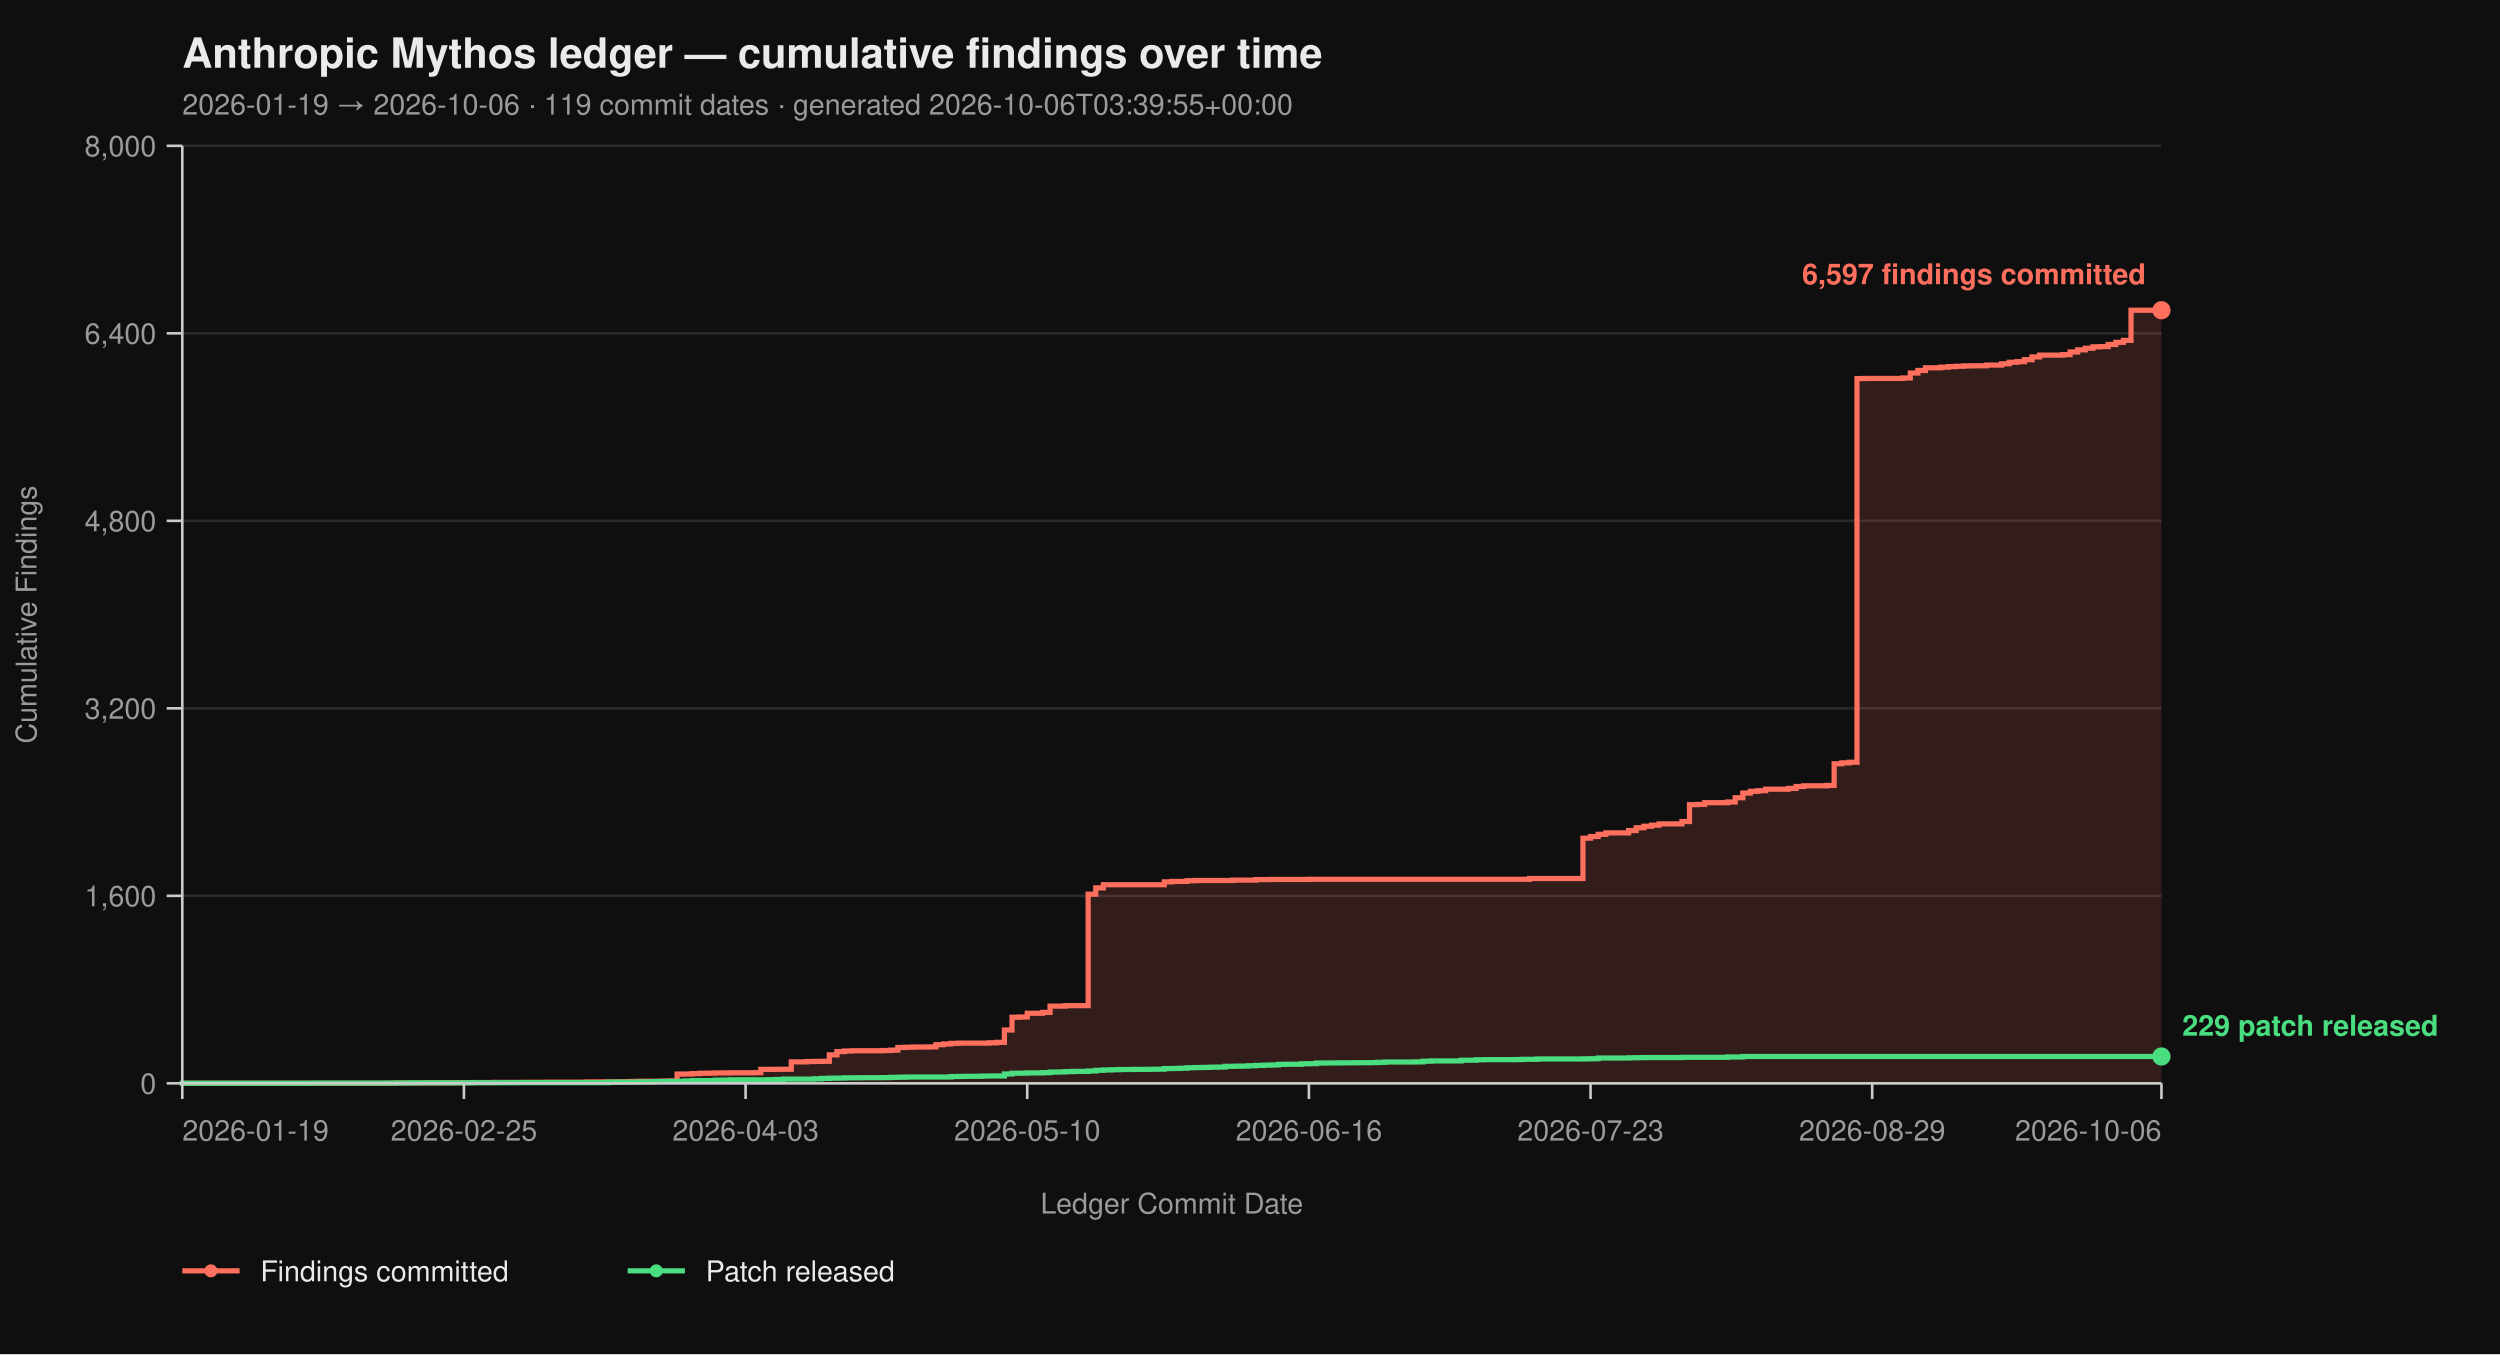
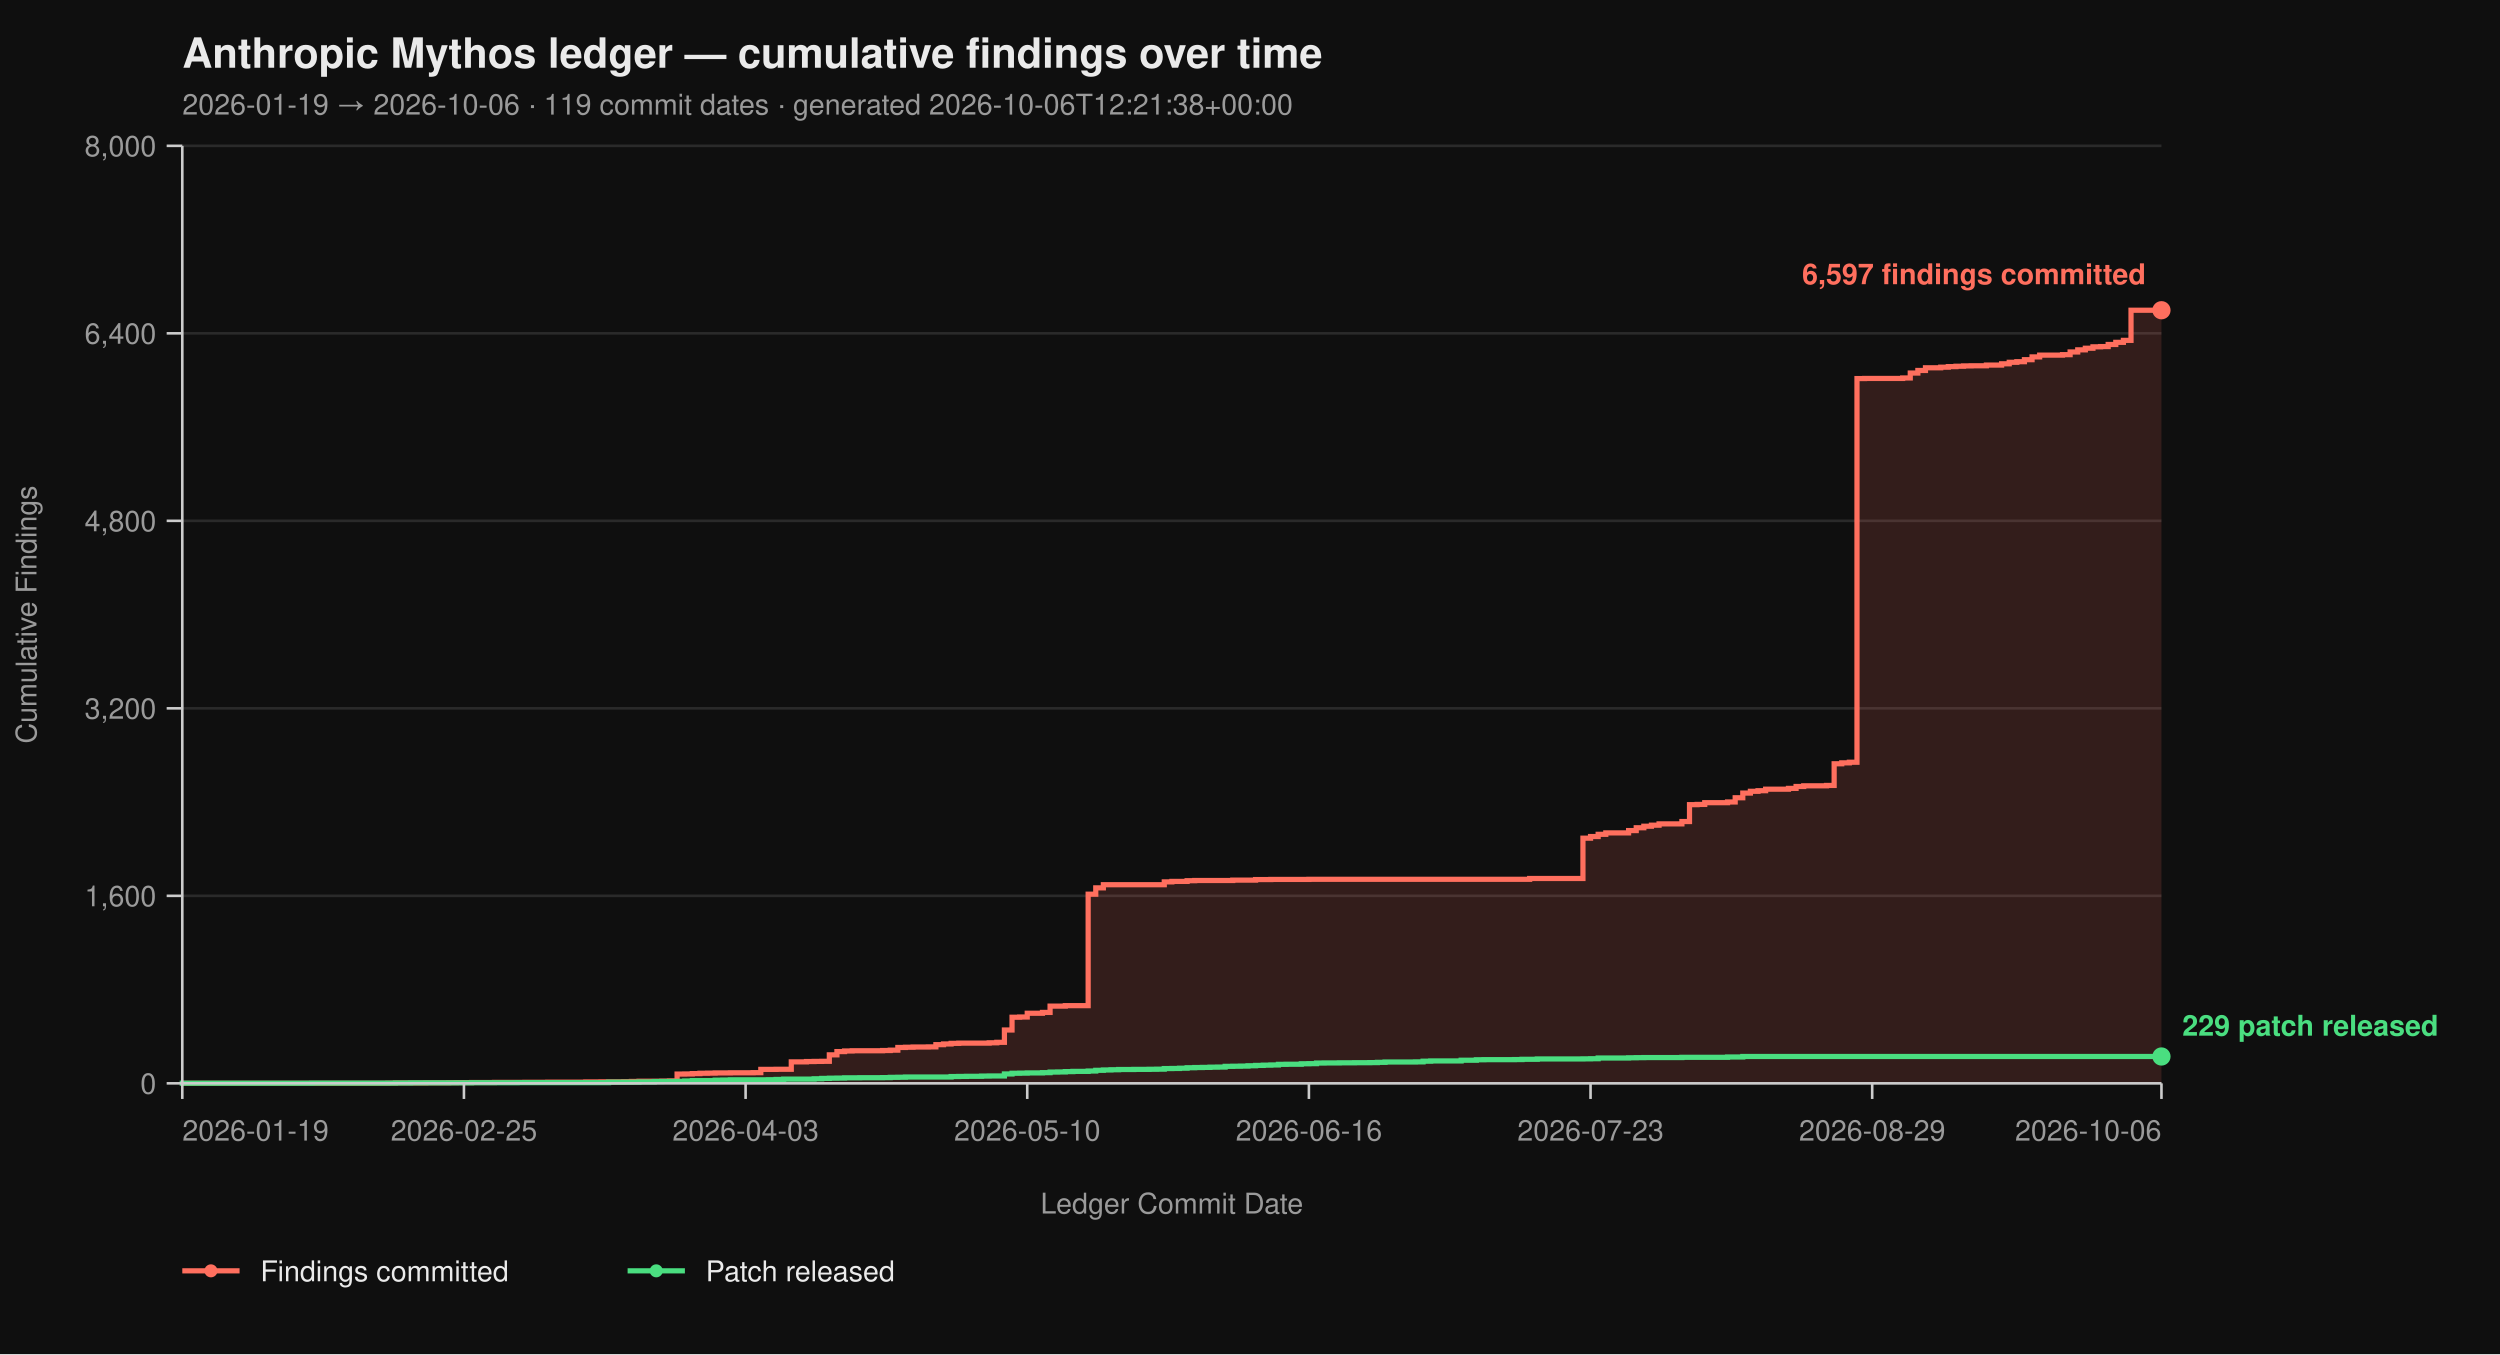
<svg xmlns="http://www.w3.org/2000/svg" viewBox="0 0 960 520" width="960" height="520" font-family="-apple-system, BlinkMacSystemFont, 'Segoe UI', Helvetica, Arial, sans-serif">
  <rect width="100%" height="100%" fill="#0f0f0f" />
  <text x="70" y="26" fill="#eaeaea" font-size="16" font-weight="700">Anthropic Mythos ledger — cumulative findings over time</text>
-   <text x="70" y="44" fill="#9a9a9a" font-size="11">2026-01-19 → 2026-10-06  ·  119 commit dates  ·  generated 2026-10-06T03:39:55+00:00</text>
+   <text x="70" y="44" fill="#9a9a9a" font-size="11">2026-01-19 → 2026-10-06  ·  119 commit dates  ·  generated 2026-10-06T12:21:38+00:00</text>
  <line x1="70" y1="416.00" x2="830" y2="416.00" stroke="#2a2a2a" stroke-width="1" />
  <line x1="70" y1="344.00" x2="830" y2="344.00" stroke="#2a2a2a" stroke-width="1" />
  <line x1="70" y1="272.00" x2="830" y2="272.00" stroke="#2a2a2a" stroke-width="1" />
  <line x1="70" y1="200.00" x2="830" y2="200.00" stroke="#2a2a2a" stroke-width="1" />
  <line x1="70" y1="128.00" x2="830" y2="128.00" stroke="#2a2a2a" stroke-width="1" />
  <line x1="70" y1="56.00" x2="830" y2="56.00" stroke="#2a2a2a" stroke-width="1" />
  <path d="M 70.00 416.00 L 148.92 416.00 L 148.92 415.95 L 151.85 415.95 L 151.85 415.87 L 163.54 415.87 L 163.54 415.82 L 172.31 415.82 L 172.31 415.77 L 175.23 415.77 L 175.23 415.73 L 181.08 415.73 L 181.08 415.69 L 189.85 415.69 L 189.85 415.64 L 201.54 415.64 L 201.54 415.60 L 210.31 415.60 L 210.31 415.55 L 224.92 415.55 L 224.92 415.46 L 230.77 415.46 L 230.77 415.42 L 239.54 415.42 L 239.54 415.37 L 242.46 415.37 L 242.46 415.28 L 245.38 415.28 L 245.38 415.19 L 254.15 415.19 L 254.15 415.14 L 257.08 415.14 L 257.08 415.06 L 260.00 415.06 L 260.00 412.44 L 262.92 412.44 L 262.92 412.40 L 265.85 412.40 L 265.85 412.26 L 268.77 412.26 L 268.77 412.13 L 271.69 412.13 L 271.69 412.08 L 274.62 412.08 L 274.62 412.00 L 280.46 412.00 L 280.46 411.95 L 289.23 411.95 L 289.23 411.90 L 292.15 411.90 L 292.15 410.64 L 298.00 410.64 L 298.00 410.60 L 303.85 410.60 L 303.85 407.76 L 309.69 407.76 L 309.69 407.63 L 312.62 407.63 L 312.62 407.58 L 315.54 407.58 L 315.54 407.54 L 318.46 407.54 L 318.46 405.06 L 321.38 405.06 L 321.38 403.81 L 324.31 403.81 L 324.31 403.58 L 327.23 403.58 L 327.23 403.49 L 338.92 403.49 L 338.92 403.40 L 341.85 403.40 L 341.85 403.26 L 344.77 403.26 L 344.77 402.23 L 347.69 402.23 L 347.69 402.14 L 350.62 402.14 L 350.62 402.05 L 356.46 402.05 L 356.46 402.00 L 359.38 402.00 L 359.38 401.15 L 362.31 401.15 L 362.31 400.88 L 365.23 400.88 L 365.23 400.65 L 368.15 400.65 L 368.15 400.56 L 379.85 400.56 L 379.85 400.43 L 382.77 400.43 L 382.77 400.25 L 385.69 400.25 L 385.69 395.52 L 388.62 395.52 L 388.62 390.62 L 391.54 390.62 L 391.54 390.53 L 394.46 390.53 L 394.46 389.09 L 400.31 389.09 L 400.31 388.77 L 403.23 388.77 L 403.23 386.35 L 409.08 386.35 L 409.08 386.17 L 417.85 386.17 L 417.85 343.37 L 420.77 343.37 L 420.77 340.94 L 423.69 340.94 L 423.69 339.73 L 447.08 339.73 L 447.08 338.64 L 450.00 338.64 L 450.00 338.46 L 455.85 338.46 L 455.85 338.19 L 458.77 338.19 L 458.77 338.11 L 473.38 338.11 L 473.38 337.97 L 482.15 337.97 L 482.15 337.75 L 488.00 337.75 L 488.00 337.70 L 502.62 337.70 L 502.62 337.65 L 587.38 337.65 L 587.38 337.34 L 607.85 337.34 L 607.85 321.86 L 610.77 321.86 L 610.77 321.23 L 613.69 321.23 L 613.69 320.38 L 616.62 320.38 L 616.62 319.83 L 625.38 319.83 L 625.38 318.94 L 628.31 318.94 L 628.31 317.86 L 631.23 317.86 L 631.23 317.27 L 634.15 317.27 L 634.15 316.87 L 637.08 316.87 L 637.08 316.37 L 645.85 316.37 L 645.85 315.47 L 648.77 315.47 L 648.77 308.99 L 651.69 308.99 L 651.69 308.90 L 654.62 308.90 L 654.62 308.23 L 663.38 308.23 L 663.38 307.96 L 666.31 307.96 L 666.31 306.34 L 669.23 306.34 L 669.23 304.54 L 672.15 304.54 L 672.15 303.86 L 675.08 303.86 L 675.08 303.63 L 678.00 303.63 L 678.00 303.05 L 686.77 303.05 L 686.77 302.74 L 689.69 302.74 L 689.69 302.01 L 692.62 302.01 L 692.62 301.75 L 701.38 301.75 L 701.38 301.61 L 704.31 301.61 L 704.31 293.29 L 707.23 293.29 L 707.23 292.93 L 710.15 292.93 L 710.15 292.70 L 713.08 292.70 L 713.08 145.37 L 716.00 145.37 L 716.00 145.32 L 730.62 145.32 L 730.62 145.14 L 733.54 145.14 L 733.54 143.25 L 736.46 143.25 L 736.46 142.26 L 739.38 142.26 L 739.38 141.23 L 745.23 141.23 L 745.23 141.00 L 748.15 141.00 L 748.15 140.78 L 751.08 140.78 L 751.08 140.64 L 754.00 140.64 L 754.00 140.51 L 756.92 140.51 L 756.92 140.46 L 762.77 140.46 L 762.77 140.19 L 768.62 140.19 L 768.62 139.70 L 771.54 139.70 L 771.54 139.12 L 774.46 139.12 L 774.46 138.89 L 777.38 138.89 L 777.38 138.12 L 780.31 138.12 L 780.31 137.05 L 783.23 137.05 L 783.23 136.37 L 792.00 136.37 L 792.00 136.19 L 794.92 136.19 L 794.92 135.16 L 797.85 135.16 L 797.85 134.34 L 800.77 134.34 L 800.77 133.72 L 803.69 133.72 L 803.69 133.18 L 806.62 133.18 L 806.62 133.08 L 809.54 133.08 L 809.54 132.28 L 812.46 132.28 L 812.46 131.46 L 815.38 131.46 L 815.38 130.70 L 818.31 130.70 L 818.31 119.13 L 830.00 119.13 L 830.00 416.00 Z" fill="#ff6f5e26" stroke="none" />
  <path d="M 70.00 416.00 L 148.92 416.00 L 148.92 415.95 L 151.85 415.95 L 151.85 415.87 L 163.54 415.87 L 163.54 415.82 L 172.31 415.82 L 172.31 415.77 L 175.23 415.77 L 175.23 415.73 L 181.08 415.73 L 181.08 415.69 L 189.85 415.69 L 189.85 415.64 L 201.54 415.64 L 201.54 415.60 L 210.31 415.60 L 210.31 415.55 L 224.92 415.55 L 224.92 415.46 L 230.77 415.46 L 230.77 415.42 L 239.54 415.42 L 239.54 415.37 L 242.46 415.37 L 242.46 415.28 L 245.38 415.28 L 245.38 415.19 L 254.15 415.19 L 254.15 415.14 L 257.08 415.14 L 257.08 415.06 L 260.00 415.06 L 260.00 412.44 L 262.92 412.44 L 262.92 412.40 L 265.85 412.40 L 265.85 412.26 L 268.77 412.26 L 268.77 412.13 L 271.69 412.13 L 271.69 412.08 L 274.62 412.08 L 274.62 412.00 L 280.46 412.00 L 280.46 411.95 L 289.23 411.95 L 289.23 411.90 L 292.15 411.90 L 292.15 410.64 L 298.00 410.64 L 298.00 410.60 L 303.85 410.60 L 303.85 407.76 L 309.69 407.76 L 309.69 407.63 L 312.62 407.63 L 312.62 407.58 L 315.54 407.58 L 315.54 407.54 L 318.46 407.54 L 318.46 405.06 L 321.38 405.06 L 321.38 403.81 L 324.31 403.81 L 324.31 403.58 L 327.23 403.58 L 327.23 403.49 L 338.92 403.49 L 338.92 403.40 L 341.85 403.40 L 341.85 403.26 L 344.77 403.26 L 344.77 402.23 L 347.69 402.23 L 347.69 402.14 L 350.62 402.14 L 350.62 402.05 L 356.46 402.05 L 356.46 402.00 L 359.38 402.00 L 359.38 401.15 L 362.31 401.15 L 362.31 400.88 L 365.23 400.88 L 365.23 400.65 L 368.15 400.65 L 368.15 400.56 L 379.85 400.56 L 379.85 400.43 L 382.77 400.43 L 382.77 400.25 L 385.69 400.25 L 385.69 395.52 L 388.62 395.52 L 388.62 390.62 L 391.54 390.62 L 391.54 390.53 L 394.46 390.53 L 394.46 389.09 L 400.31 389.09 L 400.31 388.77 L 403.23 388.77 L 403.23 386.35 L 409.08 386.35 L 409.08 386.17 L 417.85 386.17 L 417.85 343.37 L 420.77 343.37 L 420.77 340.94 L 423.69 340.94 L 423.69 339.73 L 447.08 339.73 L 447.08 338.64 L 450.00 338.64 L 450.00 338.46 L 455.85 338.46 L 455.85 338.19 L 458.77 338.19 L 458.77 338.11 L 473.38 338.11 L 473.38 337.97 L 482.15 337.97 L 482.15 337.75 L 488.00 337.75 L 488.00 337.70 L 502.62 337.70 L 502.62 337.65 L 587.38 337.65 L 587.38 337.34 L 607.85 337.34 L 607.85 321.86 L 610.77 321.86 L 610.77 321.23 L 613.69 321.23 L 613.69 320.38 L 616.62 320.38 L 616.62 319.83 L 625.38 319.83 L 625.38 318.94 L 628.31 318.94 L 628.31 317.86 L 631.23 317.86 L 631.23 317.27 L 634.15 317.27 L 634.15 316.87 L 637.08 316.87 L 637.08 316.37 L 645.85 316.37 L 645.85 315.47 L 648.77 315.47 L 648.77 308.99 L 651.69 308.99 L 651.69 308.90 L 654.62 308.90 L 654.62 308.23 L 663.38 308.23 L 663.38 307.96 L 666.31 307.96 L 666.31 306.34 L 669.23 306.34 L 669.23 304.54 L 672.15 304.54 L 672.15 303.86 L 675.08 303.86 L 675.08 303.63 L 678.00 303.63 L 678.00 303.05 L 686.77 303.05 L 686.77 302.74 L 689.69 302.74 L 689.69 302.01 L 692.62 302.01 L 692.62 301.75 L 701.38 301.75 L 701.38 301.61 L 704.31 301.61 L 704.31 293.29 L 707.23 293.29 L 707.23 292.93 L 710.15 292.93 L 710.15 292.70 L 713.08 292.70 L 713.08 145.37 L 716.00 145.37 L 716.00 145.32 L 730.62 145.32 L 730.62 145.14 L 733.54 145.14 L 733.54 143.25 L 736.46 143.25 L 736.46 142.26 L 739.38 142.26 L 739.38 141.23 L 745.23 141.23 L 745.23 141.00 L 748.15 141.00 L 748.15 140.78 L 751.08 140.78 L 751.08 140.64 L 754.00 140.64 L 754.00 140.51 L 756.92 140.51 L 756.92 140.46 L 762.77 140.46 L 762.77 140.19 L 768.62 140.19 L 768.62 139.70 L 771.54 139.70 L 771.54 139.12 L 774.46 139.12 L 774.46 138.89 L 777.38 138.89 L 777.38 138.12 L 780.31 138.12 L 780.31 137.05 L 783.23 137.05 L 783.23 136.37 L 792.00 136.37 L 792.00 136.19 L 794.92 136.19 L 794.92 135.16 L 797.85 135.16 L 797.85 134.34 L 800.77 134.34 L 800.77 133.72 L 803.69 133.72 L 803.69 133.18 L 806.62 133.18 L 806.62 133.08 L 809.54 133.08 L 809.54 132.28 L 812.46 132.28 L 812.46 131.46 L 815.38 131.46 L 815.38 130.70 L 818.31 130.70 L 818.31 119.13 L 830.00 119.13" fill="none" stroke="#ff6f5e" stroke-width="2" stroke-linejoin="miter" stroke-linecap="butt" />
  <path d="M 70.00 416.00 L 70.00 416.00 L 70.00 415.95 L 119.69 415.95 L 119.69 415.91 L 151.85 415.91 L 151.85 415.87 L 157.69 415.87 L 157.69 415.82 L 181.08 415.82 L 181.08 415.77 L 198.62 415.77 L 198.62 415.73 L 233.69 415.73 L 233.69 415.55 L 245.38 415.55 L 245.38 415.46 L 251.23 415.46 L 251.23 415.32 L 254.15 415.32 L 254.15 415.28 L 260.00 415.28 L 260.00 415.24 L 262.92 415.24 L 262.92 415.10 L 265.85 415.10 L 265.85 414.96 L 274.62 414.96 L 274.62 414.79 L 277.54 414.79 L 277.54 414.74 L 280.46 414.74 L 280.46 414.65 L 295.08 414.65 L 295.08 414.61 L 298.00 414.61 L 298.00 414.51 L 300.92 414.51 L 300.92 414.38 L 312.62 414.38 L 312.62 414.25 L 315.54 414.25 L 315.54 414.11 L 318.46 414.11 L 318.46 414.02 L 321.38 414.02 L 321.38 413.98 L 324.31 413.98 L 324.31 413.88 L 330.15 413.88 L 330.15 413.84 L 338.92 413.84 L 338.92 413.80 L 341.85 413.80 L 341.85 413.70 L 344.77 413.70 L 344.77 413.66 L 347.69 413.66 L 347.69 413.57 L 365.23 413.57 L 365.23 413.39 L 368.15 413.39 L 368.15 413.35 L 371.08 413.35 L 371.08 413.30 L 376.92 413.30 L 376.92 413.21 L 379.85 413.21 L 379.85 413.17 L 385.69 413.17 L 385.69 412.40 L 388.62 412.40 L 388.62 412.13 L 391.54 412.13 L 391.54 412.08 L 394.46 412.08 L 394.46 412.00 L 400.31 412.00 L 400.31 411.90 L 403.23 411.90 L 403.23 411.68 L 406.15 411.68 L 406.15 411.63 L 409.08 411.63 L 409.08 411.50 L 412.00 411.50 L 412.00 411.41 L 417.85 411.41 L 417.85 411.27 L 420.77 411.27 L 420.77 411.00 L 423.69 411.00 L 423.69 410.87 L 426.62 410.87 L 426.62 410.78 L 429.54 410.78 L 429.54 410.69 L 435.38 410.69 L 435.38 410.64 L 441.23 410.64 L 441.23 410.60 L 444.15 410.60 L 444.15 410.56 L 447.08 410.56 L 447.08 410.33 L 450.00 410.33 L 450.00 410.29 L 452.92 410.29 L 452.92 410.19 L 455.85 410.19 L 455.85 410.01 L 458.77 410.01 L 458.77 409.93 L 461.69 409.93 L 461.69 409.88 L 464.62 409.88 L 464.62 409.79 L 467.54 409.79 L 467.54 409.75 L 470.46 409.75 L 470.46 409.48 L 473.38 409.48 L 473.38 409.43 L 476.31 409.43 L 476.31 409.38 L 479.23 409.38 L 479.23 409.25 L 482.15 409.25 L 482.15 409.12 L 485.08 409.12 L 485.08 409.02 L 488.00 409.02 L 488.00 408.94 L 490.92 408.94 L 490.92 408.71 L 493.85 408.71 L 493.85 408.67 L 499.69 408.67 L 499.69 408.49 L 502.62 408.49 L 502.62 408.44 L 505.54 408.44 L 505.54 408.21 L 508.46 408.21 L 508.46 408.17 L 514.31 408.17 L 514.31 408.12 L 520.15 408.12 L 520.15 408.08 L 526.00 408.08 L 526.00 408.04 L 528.92 408.04 L 528.92 407.94 L 531.85 407.94 L 531.85 407.81 L 543.54 407.81 L 543.54 407.76 L 546.46 407.76 L 546.46 407.50 L 549.38 407.50 L 549.38 407.40 L 561.08 407.40 L 561.08 407.13 L 566.92 407.13 L 566.92 406.95 L 569.85 406.95 L 569.85 406.91 L 581.54 406.91 L 581.54 406.87 L 584.46 406.87 L 584.46 406.77 L 590.31 406.77 L 590.31 406.64 L 607.85 406.64 L 607.85 406.60 L 610.77 406.60 L 610.77 406.55 L 613.69 406.55 L 613.69 406.28 L 625.38 406.28 L 625.38 406.19 L 628.31 406.19 L 628.31 406.14 L 631.23 406.14 L 631.23 406.10 L 645.85 406.10 L 645.85 406.01 L 663.38 406.01 L 663.38 405.88 L 669.23 405.88 L 669.23 405.69 L 830.00 405.69" fill="none" stroke="#4ade80" stroke-width="2" stroke-linejoin="miter" stroke-linecap="butt" />
  <line x1="70" y1="56" x2="70" y2="416" stroke="#cccccc" stroke-width="1" />
  <line x1="70" y1="416" x2="830" y2="416" stroke="#cccccc" stroke-width="1" />
  <line x1="64" y1="416.00" x2="70" y2="416.00" stroke="#cccccc" stroke-width="1" />
  <line x1="64" y1="344.00" x2="70" y2="344.00" stroke="#cccccc" stroke-width="1" />
  <line x1="64" y1="272.00" x2="70" y2="272.00" stroke="#cccccc" stroke-width="1" />
  <line x1="64" y1="200.00" x2="70" y2="200.00" stroke="#cccccc" stroke-width="1" />
  <line x1="64" y1="128.00" x2="70" y2="128.00" stroke="#cccccc" stroke-width="1" />
  <line x1="64" y1="56.00" x2="70" y2="56.00" stroke="#cccccc" stroke-width="1" />
  <text x="60" y="420.00" text-anchor="end" fill="#9a9a9a" font-size="11">0</text>
  <text x="60" y="348.00" text-anchor="end" fill="#9a9a9a" font-size="11">1,600</text>
  <text x="60" y="276.00" text-anchor="end" fill="#9a9a9a" font-size="11">3,200</text>
  <text x="60" y="204.00" text-anchor="end" fill="#9a9a9a" font-size="11">4,800</text>
  <text x="60" y="132.00" text-anchor="end" fill="#9a9a9a" font-size="11">6,400</text>
  <text x="60" y="60.00" text-anchor="end" fill="#9a9a9a" font-size="11">8,000</text>
  <text x="14" y="236.00" fill="#9a9a9a" font-size="11" transform="rotate(-90 14 236.00)" text-anchor="middle">Cumulative Findings</text>
  <line x1="70.00" y1="416" x2="70.00" y2="422" stroke="#cccccc" stroke-width="1" />
  <line x1="178.15" y1="416" x2="178.15" y2="422" stroke="#cccccc" stroke-width="1" />
  <line x1="286.31" y1="416" x2="286.31" y2="422" stroke="#cccccc" stroke-width="1" />
  <line x1="394.46" y1="416" x2="394.46" y2="422" stroke="#cccccc" stroke-width="1" />
  <line x1="502.62" y1="416" x2="502.62" y2="422" stroke="#cccccc" stroke-width="1" />
  <line x1="610.77" y1="416" x2="610.77" y2="422" stroke="#cccccc" stroke-width="1" />
  <line x1="718.92" y1="416" x2="718.92" y2="422" stroke="#cccccc" stroke-width="1" />
  <line x1="830.00" y1="416" x2="830.00" y2="422" stroke="#cccccc" stroke-width="1" />
  <text x="70.00" y="438" text-anchor="start" fill="#9a9a9a" font-size="11">2026-01-19</text>
  <text x="178.15" y="438" text-anchor="middle" fill="#9a9a9a" font-size="11">2026-02-25</text>
  <text x="286.31" y="438" text-anchor="middle" fill="#9a9a9a" font-size="11">2026-04-03</text>
  <text x="394.46" y="438" text-anchor="middle" fill="#9a9a9a" font-size="11">2026-05-10</text>
  <text x="502.62" y="438" text-anchor="middle" fill="#9a9a9a" font-size="11">2026-06-16</text>
  <text x="610.77" y="438" text-anchor="middle" fill="#9a9a9a" font-size="11">2026-07-23</text>
  <text x="718.92" y="438" text-anchor="middle" fill="#9a9a9a" font-size="11">2026-08-29</text>
  <text x="830.00" y="438" text-anchor="end" fill="#9a9a9a" font-size="11">2026-10-06</text>
  <text x="450.00" y="466" fill="#9a9a9a" font-size="11" text-anchor="middle">Ledger Commit Date</text>
  <circle cx="830.00" cy="119.13" r="3.5" fill="#ff6f5e" />
  <text x="824.00" y="109.13" text-anchor="end" fill="#ff6f5e" font-size="11" font-weight="600">6,597 findings committed</text>
  <circle cx="830.00" cy="405.69" r="3.5" fill="#4ade80" />
  <text x="838.00" y="397.69" text-anchor="start" fill="#4ade80" font-size="11" font-weight="600">229 patch released</text>
  <line x1="70" y1="488" x2="92" y2="488" stroke="#ff6f5e" stroke-width="2" />
  <circle cx="81" cy="488" r="2.5" fill="#ff6f5e" />
  <text x="100" y="492" fill="#eaeaea" font-size="11">Findings committed</text>
  <line x1="241.0" y1="488" x2="263.0" y2="488" stroke="#4ade80" stroke-width="2" />
  <circle cx="252.0" cy="488" r="2.5" fill="#4ade80" />
  <text x="271.0" y="492" fill="#eaeaea" font-size="11">Patch released</text>
</svg>
